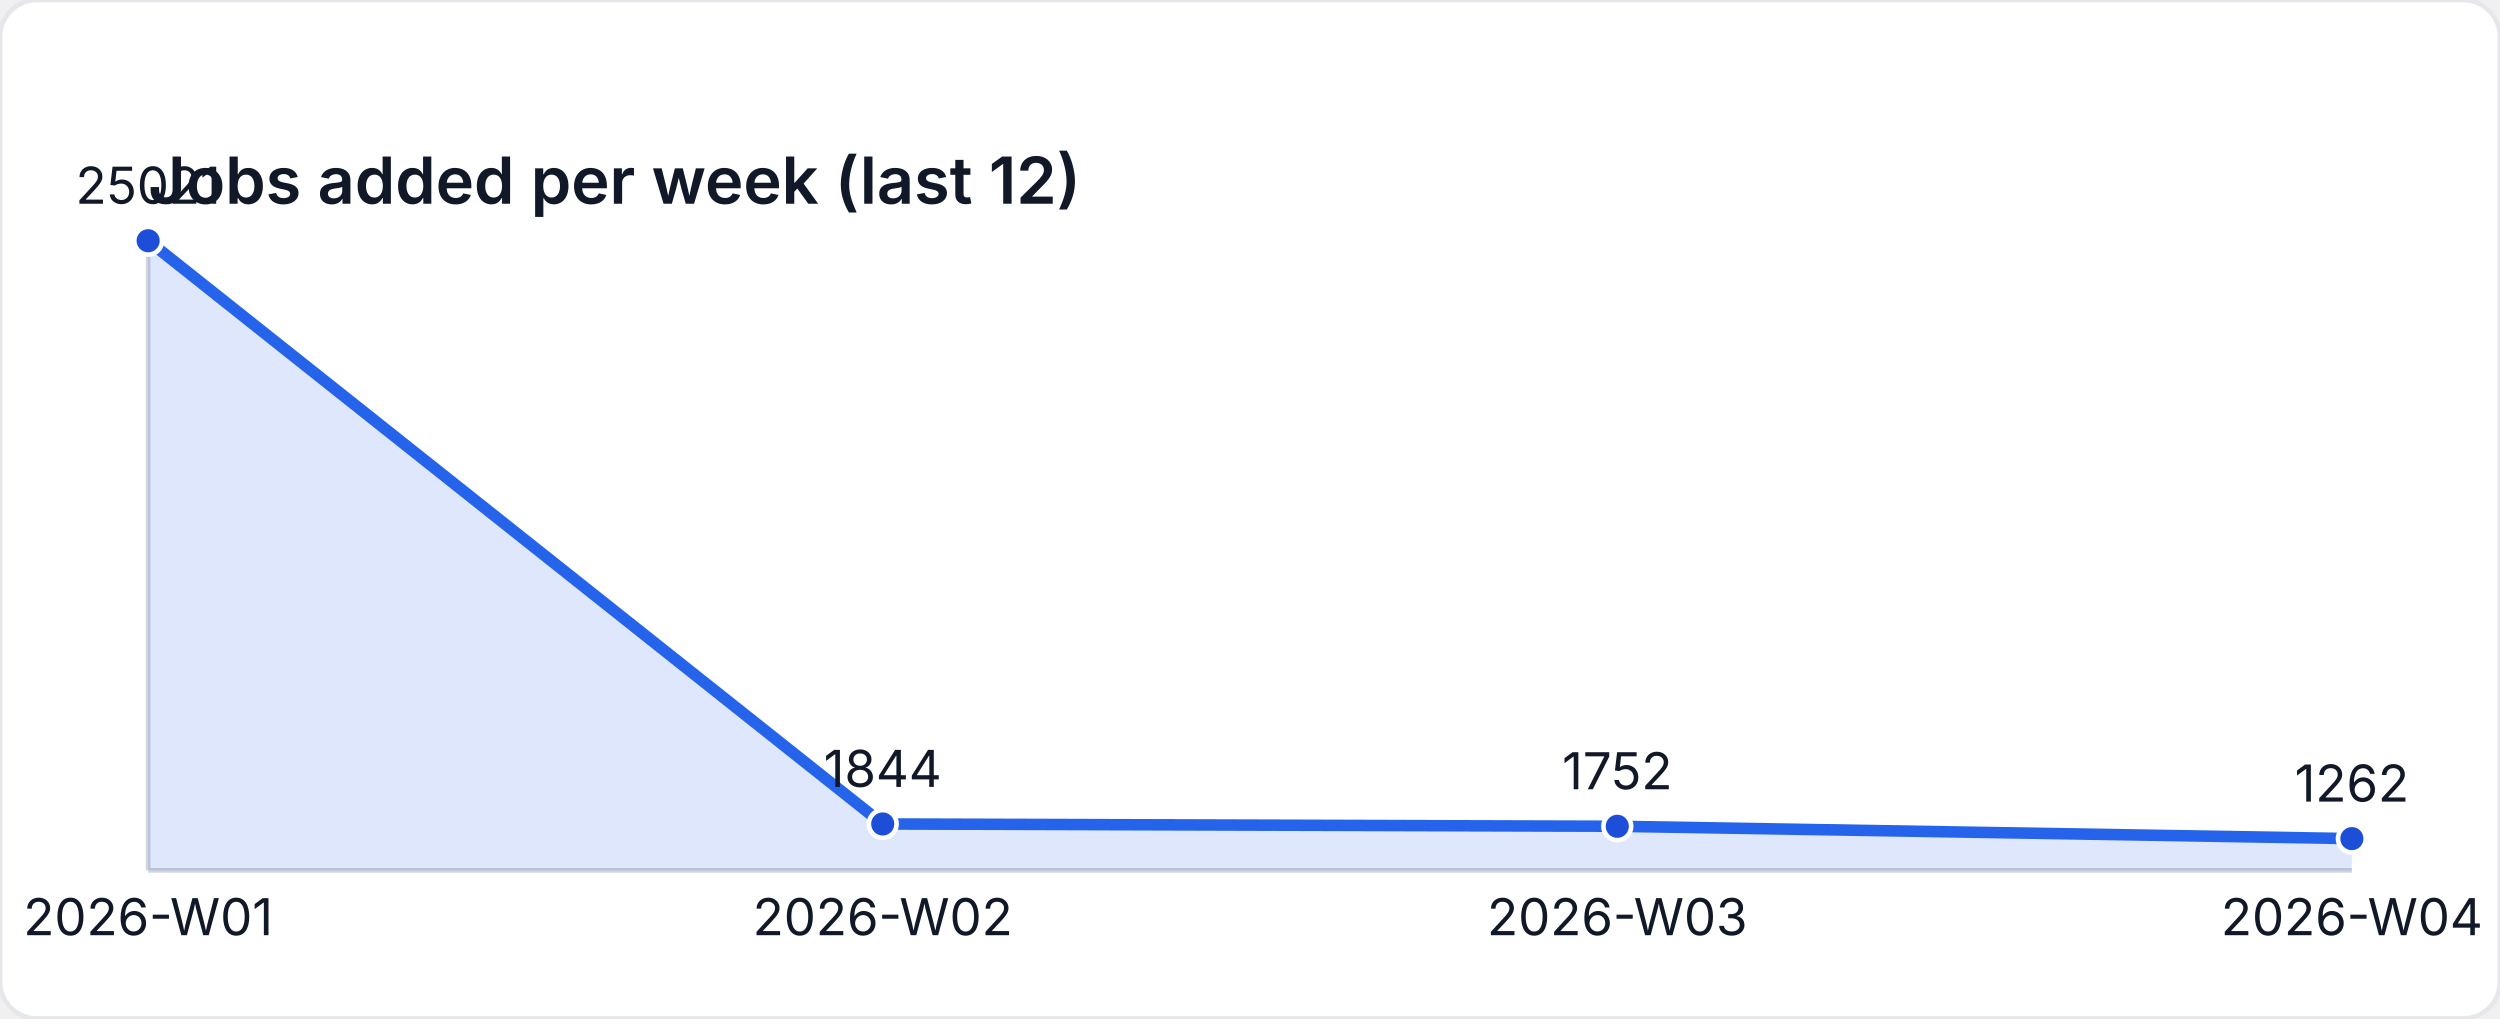
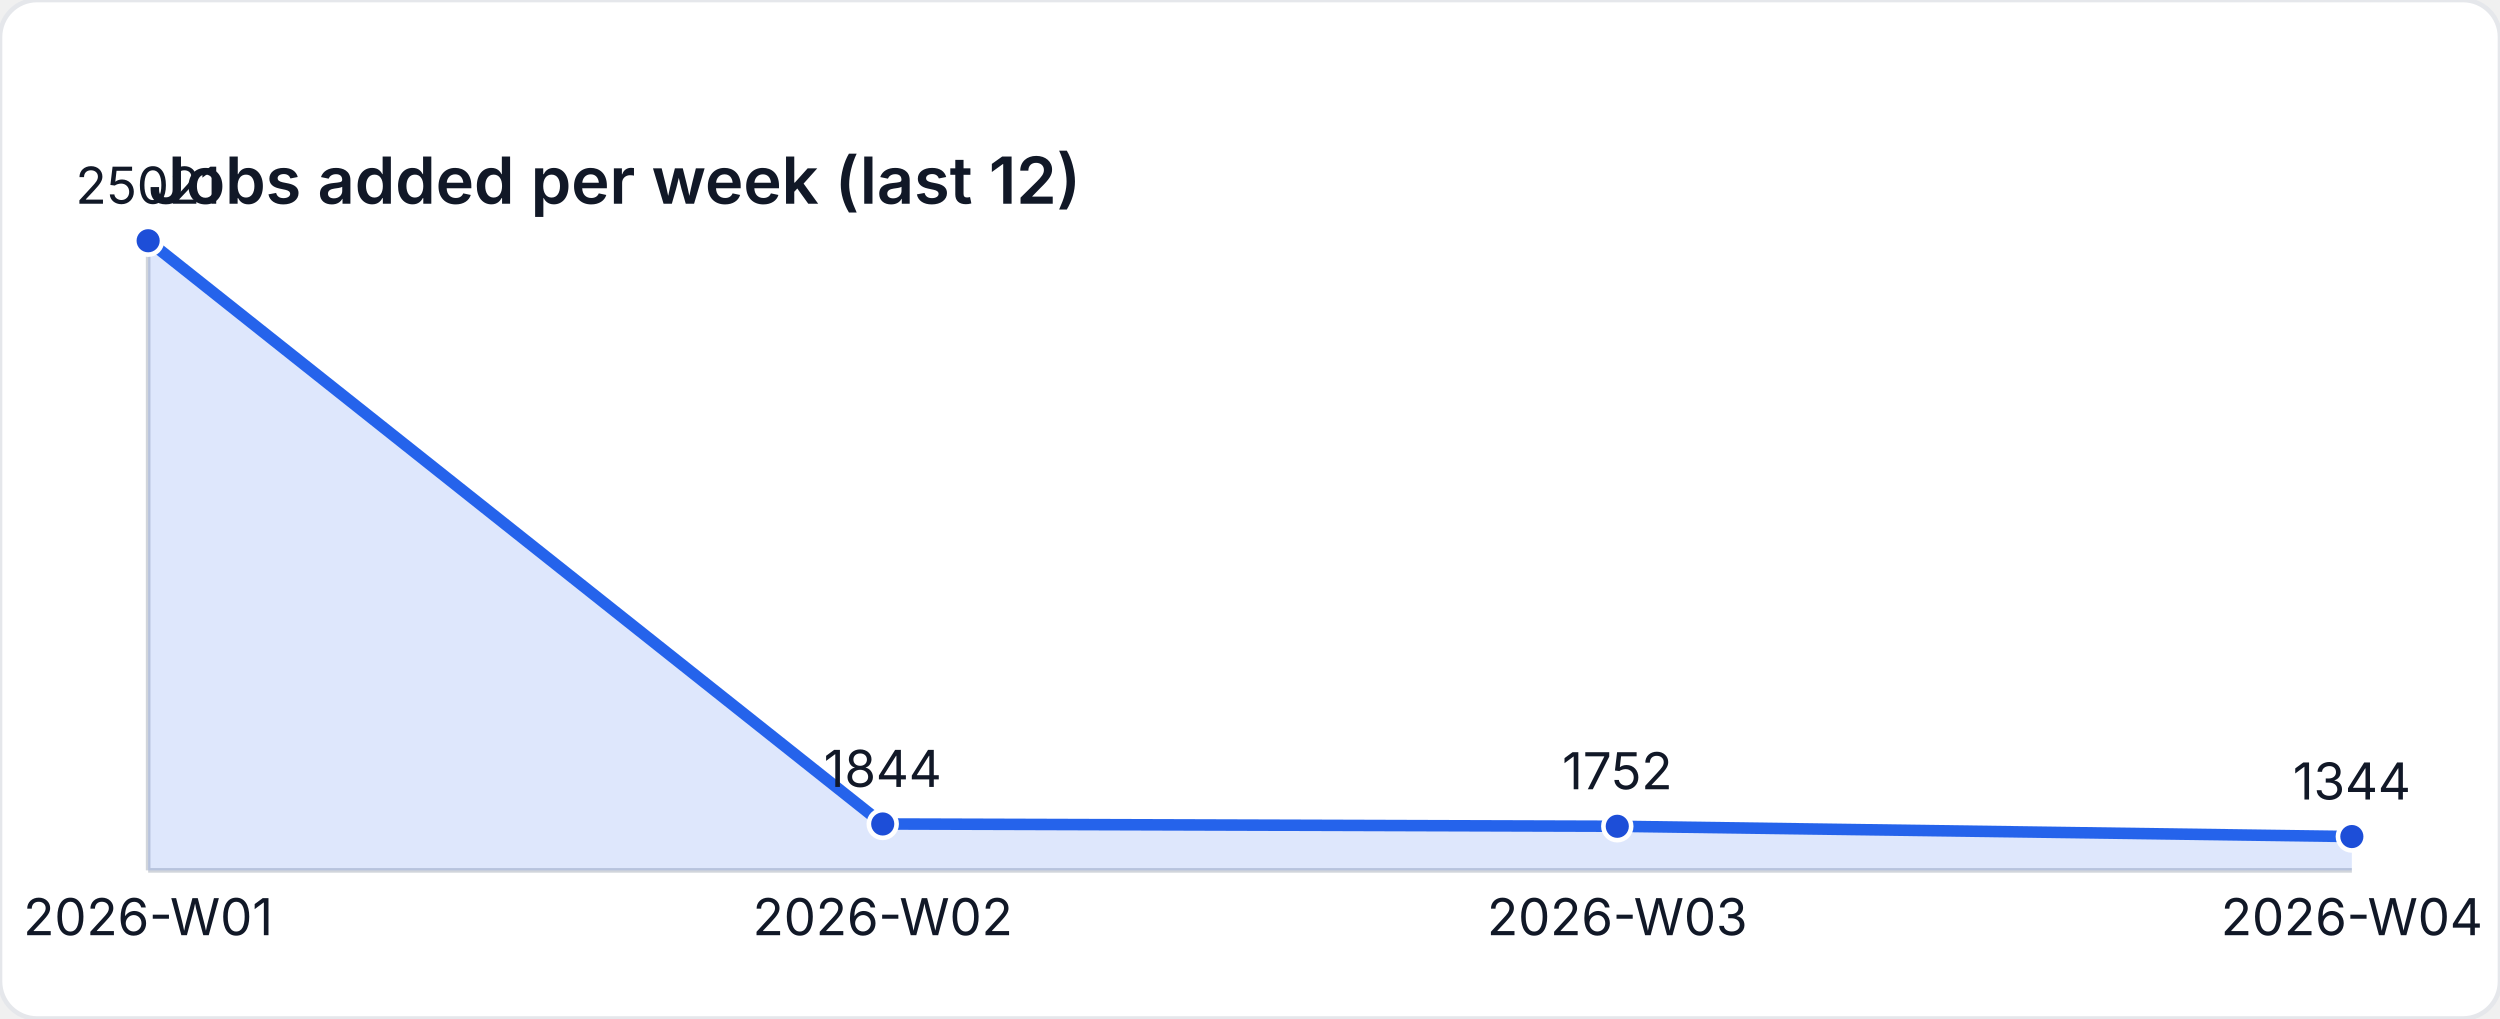
<svg xmlns="http://www.w3.org/2000/svg" width="540" height="220" viewBox="0 0 540 220" role="img" aria-label="Jobs added per week (last 12)">
  <style>
    text { font-family: "Inter", "Segoe UI", sans-serif; font-size: 11px; fill: #111827; }
    .title { font-size: 14px; font-weight: 600; }
  </style>
  <rect width="540" height="220" fill="#ffffff" rx="8" ry="8" stroke="#e5e7eb" />
  <text class="title" x="32" y="44">Jobs added per week (last 12)</text>
  <line x1="32" y1="188" x2="508" y2="188" stroke="#d1d5db" />
  <line x1="32" y1="52" x2="32" y2="188" stroke="#d1d5db" />
-   <path d="M 32 188 L 32 52 L 190.667 177.977 L 349.333 178.477 L 508 181.14 L 508 188 Z" fill="rgba(37,99,235,0.15)" />
-   <polyline fill="none" stroke="#2563eb" stroke-width="2.5" points="32,52 190.667,177.977 349.333,178.477 508,181.14" />
+   <path d="M 32 188 L 32 52 L 190.667 177.977 L 349.333 178.477 L 508 180.695 L 508 188 Z" fill="rgba(37,99,235,0.15)" />
+   <polyline fill="none" stroke="#2563eb" stroke-width="2.5" points="32,52 190.667,177.977 349.333,178.477 508,180.695" />
  <circle cx="32" cy="52" r="3" fill="#1d4ed8" stroke="#ffffff" stroke-width="1" />
  <text x="32" y="44" text-anchor="middle">25021</text>
  <circle cx="190.667" cy="177.977" r="3" fill="#1d4ed8" stroke="#ffffff" stroke-width="1" />
  <text x="190.667" y="169.977" text-anchor="middle">1844</text>
  <circle cx="349.333" cy="178.477" r="3" fill="#1d4ed8" stroke="#ffffff" stroke-width="1" />
  <text x="349.333" y="170.477" text-anchor="middle">1752</text>
-   <circle cx="508" cy="181.14" r="3" fill="#1d4ed8" stroke="#ffffff" stroke-width="1" />
-   <text x="508" y="173.14" text-anchor="middle">1262</text>
+   <circle cx="508" cy="180.695" r="3" fill="#1d4ed8" stroke="#ffffff" stroke-width="1" />
+   <text x="508" y="172.695" text-anchor="middle">1344</text>
  <text x="32" y="202" text-anchor="middle">2026-W01</text>
  <text x="190.667" y="202" text-anchor="middle">2026-W02</text>
  <text x="349.333" y="202" text-anchor="middle">2026-W03</text>
  <text x="508" y="202" text-anchor="middle">2026-W04</text>
</svg>
